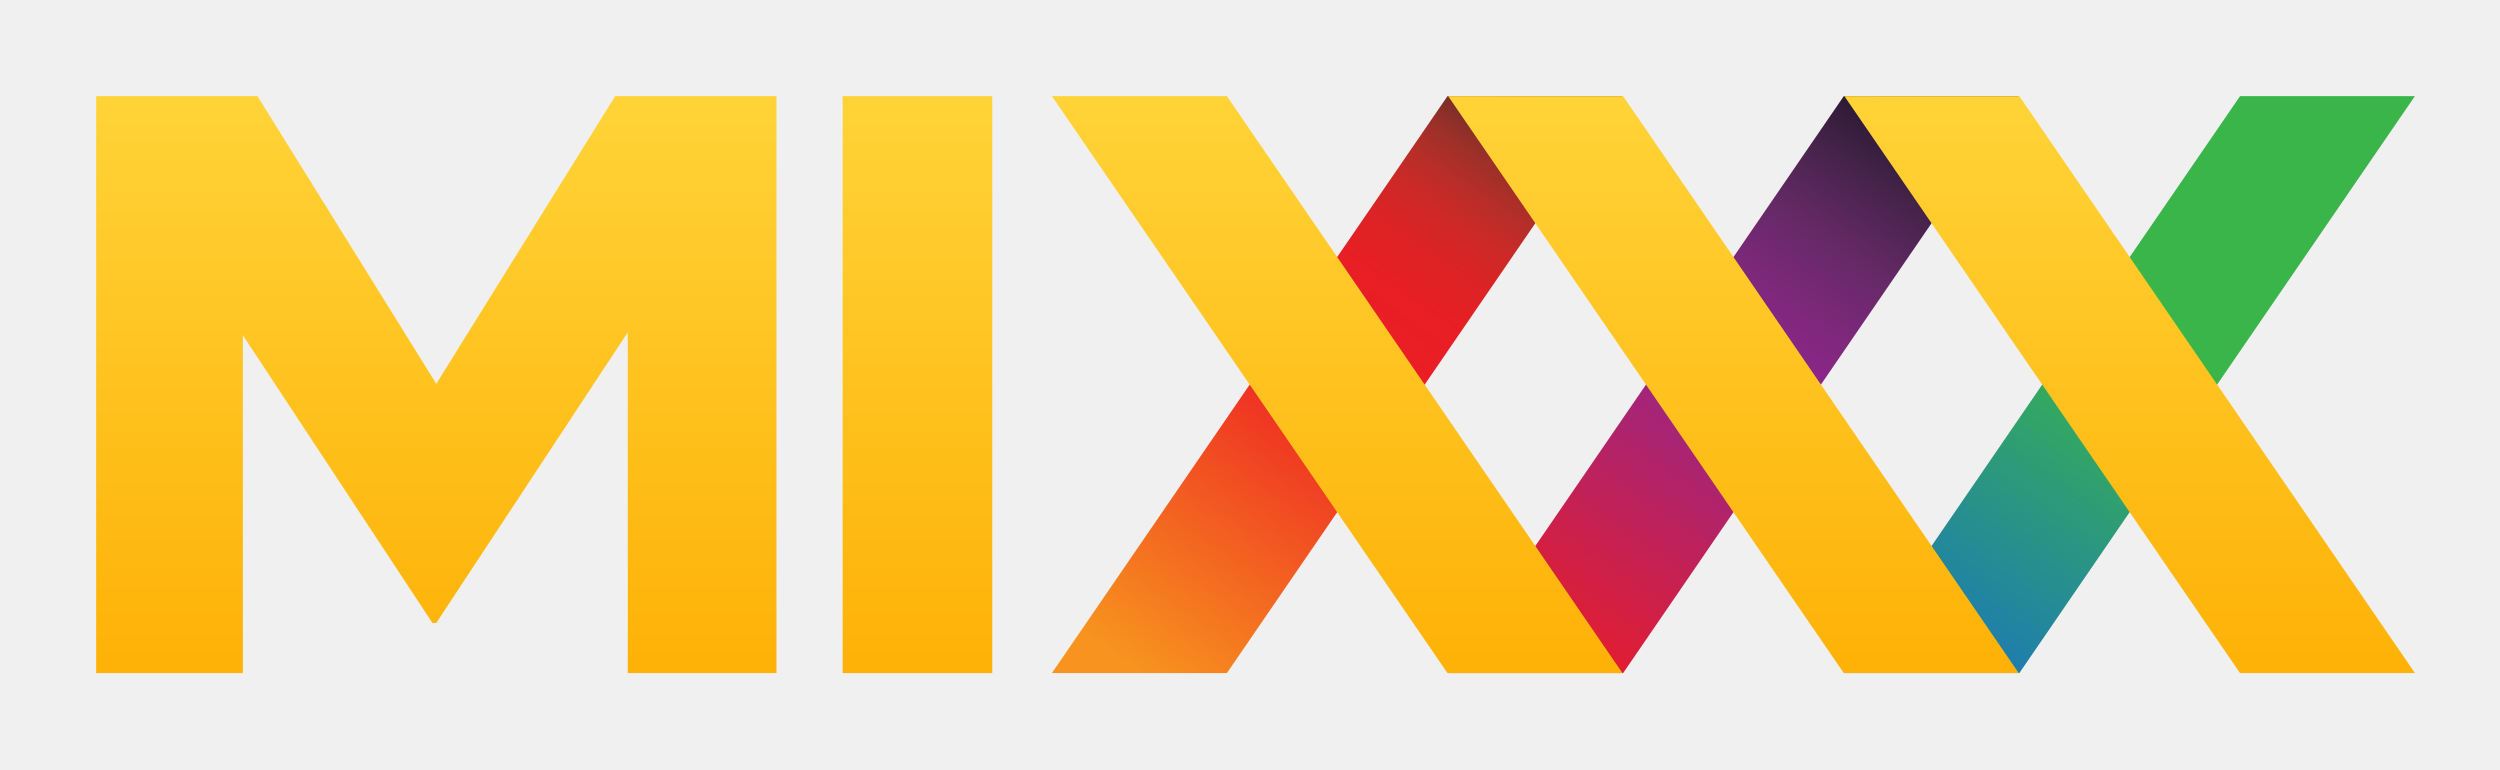
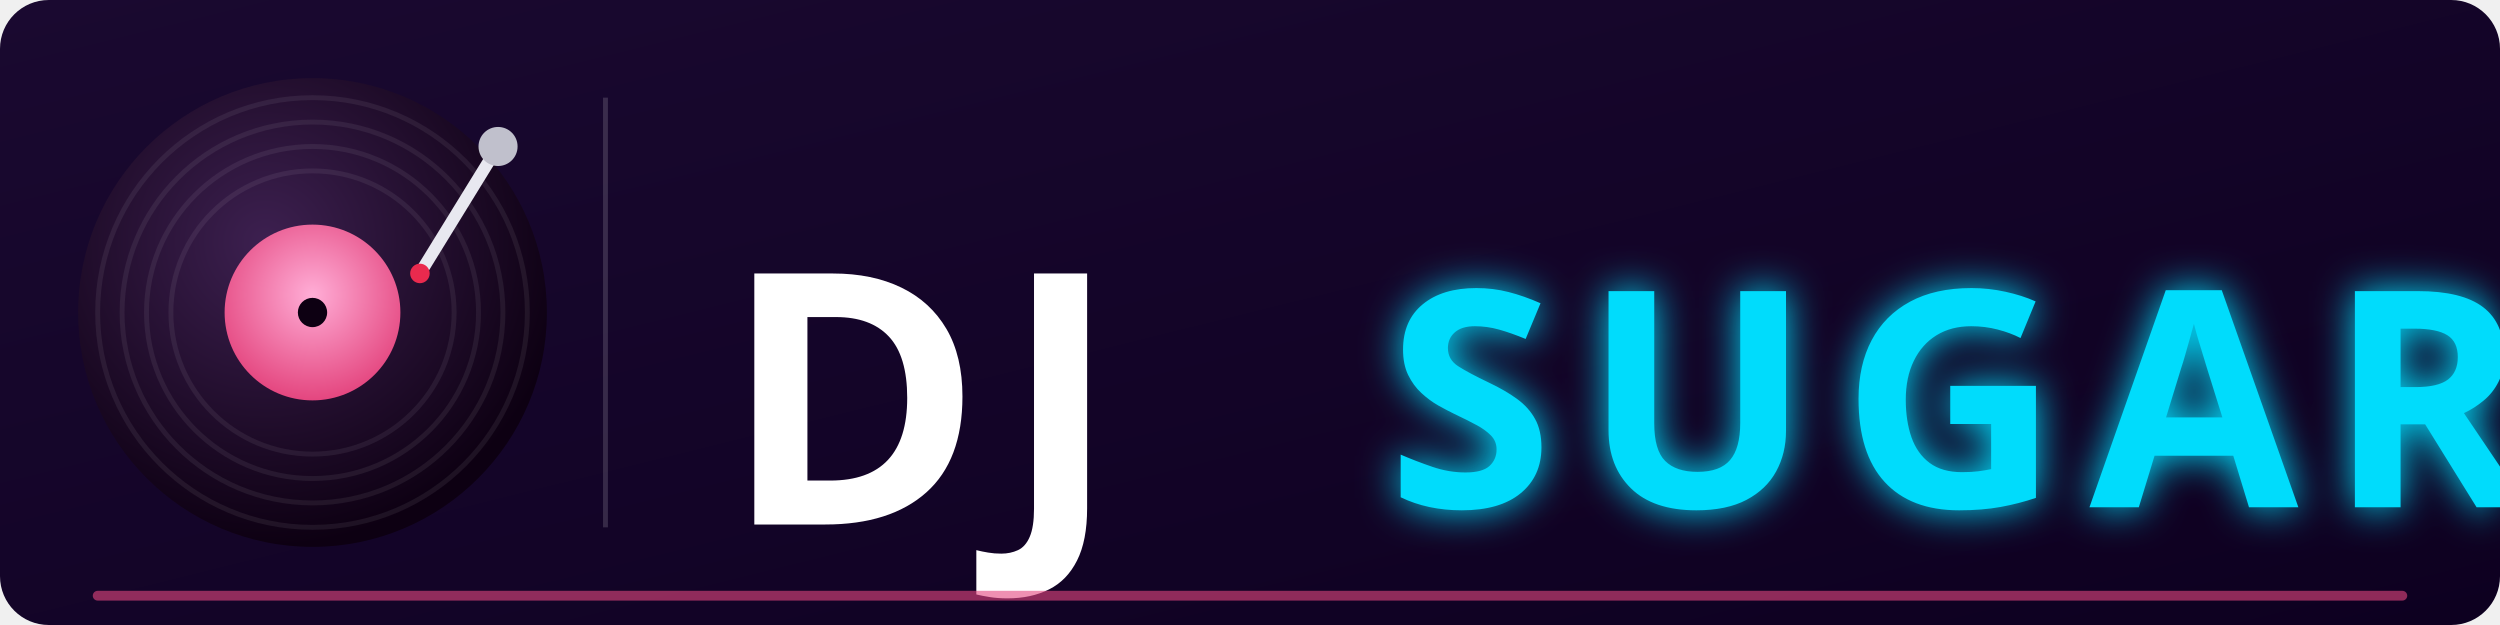
- <svg xmlns="http://www.w3.org/2000/svg" xmlns:xlink="http://www.w3.org/1999/xlink" version="1.1" width="78" height="24" id="svg5792">
-   <defs id="defs5794">
-     <linearGradient x1="74.096" y1="283.013" x2="74.096" y2="240.299" id="SVGID_50_" gradientUnits="userSpaceOnUse">
-       <stop id="stop722" style="stop-color:#1f1f20;stop-opacity:1" offset="0" />
-       <stop id="stop724" style="stop-color:#a5a8aa;stop-opacity:1" offset="1" />
+ <svg xmlns="http://www.w3.org/2000/svg" version="1.1" width="512" height="128" viewBox="0 0 512 128" id="djsugar-logo">
+   <defs>
+     <linearGradient id="bgLogo" x1="0%" y1="0%" x2="100%" y2="100%">
+       <stop offset="0%" stop-color="#1A0930" />
+       <stop offset="100%" stop-color="#0D0020" />
    </linearGradient>
-     <linearGradient x1="97.754" y1="283.013" x2="97.754" y2="240.299" id="SVGID_51_" gradientUnits="userSpaceOnUse">
-       <stop id="stop729" style="stop-color:#1f1f20;stop-opacity:1" offset="0" />
-       <stop id="stop731" style="stop-color:#a5a8aa;stop-opacity:1" offset="1" />
-     </linearGradient>
-     <linearGradient x1="121.411" y1="283.013" x2="121.411" y2="240.299" id="SVGID_52_" gradientUnits="userSpaceOnUse">
-       <stop id="stop736" style="stop-color:#fead00;stop-opacity:1" offset="0" />
-       <stop id="stop738" style="stop-color:#ffd73d;stop-opacity:1" offset="1" />
-     </linearGradient>
-     <linearGradient x1="49.035" y1="283.013" x2="49.035" y2="240.299" id="SVGID_53_" gradientUnits="userSpaceOnUse">
-       <stop id="stop743" style="stop-color:#1f1f20;stop-opacity:1" offset="0" />
-       <stop id="stop745" style="stop-color:#a5a8aa;stop-opacity:1" offset="1" />
-     </linearGradient>
-     <linearGradient x1="20.309" y1="283.013" x2="20.309" y2="240.299" id="SVGID_54_" gradientUnits="userSpaceOnUse">
-       <stop id="stop750" style="stop-color:#1f1f20;stop-opacity:1" offset="0" />
-       <stop id="stop752" style="stop-color:#a5a8aa;stop-opacity:1" offset="1" />
-     </linearGradient>
-     <linearGradient x1="109.707" y1="244.088" x2="85.934" y2="278.454" id="SVGID_49_" gradientUnits="userSpaceOnUse">
-       <stop id="stop701" style="stop-color:#130e1e;stop-opacity:1" offset="0" />
-       <stop id="stop703" style="stop-color:#1c1426;stop-opacity:1" offset="0.023" />
-       <stop id="stop705" style="stop-color:#442349;stop-opacity:1" offset="0.145" />
-       <stop id="stop707" style="stop-color:#652966;stop-opacity:1" offset="0.255" />
-       <stop id="stop709" style="stop-color:#7c287a;stop-opacity:1" offset="0.351" />
-       <stop id="stop711" style="stop-color:#8b2688;stop-opacity:1" offset="0.429" />
-       <stop id="stop713" style="stop-color:#91278f;stop-opacity:1" offset="0.478" />
-       <stop id="stop715" style="stop-color:#ed1c24;stop-opacity:1" offset="1" />
-     </linearGradient>
-     <linearGradient x1="86.049" y1="244.088" x2="62.275" y2="278.455" id="SVGID_48_" gradientUnits="userSpaceOnUse">
-       <stop id="stop676" style="stop-color:#381f1f;stop-opacity:1" offset="0" />
-       <stop id="stop678" style="stop-color:#3a1f20;stop-opacity:1" offset="0.002" />
-       <stop id="stop680" style="stop-color:#5b2926;stop-opacity:1" offset="0.038" />
-       <stop id="stop682" style="stop-color:#7c2f28;stop-opacity:1" offset="0.076" />
-       <stop id="stop684" style="stop-color:#9b3029;stop-opacity:1" offset="0.117" />
-       <stop id="stop686" style="stop-color:#b62e28;stop-opacity:1" offset="0.163" />
-       <stop id="stop688" style="stop-color:#cc2927;stop-opacity:1" offset="0.213" />
-       <stop id="stop690" style="stop-color:#dc2325;stop-opacity:1" offset="0.271" />
-       <stop id="stop692" style="stop-color:#e81f25;stop-opacity:1" offset="0.344" />
-       <stop id="stop694" style="stop-color:#ed1c24;stop-opacity:1" offset="0.478" />
-       <stop id="stop696" style="stop-color:#f7931e;stop-opacity:1" offset="1" />
-     </linearGradient>
-     <linearGradient x1="133.363" y1="244.089" x2="109.59" y2="278.455" id="linearGradient4939" xlink:href="#SVGID_47_" gradientUnits="userSpaceOnUse" />
-     <linearGradient x1="133.363" y1="244.089" x2="109.59" y2="278.455" id="SVGID_47_" gradientUnits="userSpaceOnUse">
-       <stop id="stop669" style="stop-color:#39b54a;stop-opacity:1" offset="0.478" />
-       <stop id="stop671" style="stop-color:#1b75bc;stop-opacity:1" offset="1" />
-     </linearGradient>
-     <linearGradient x1="74.096" y1="283.013" x2="74.096" y2="240.299" id="linearGradient5755" gradientUnits="userSpaceOnUse">
-       <stop id="stop5757" style="stop-color:#1f1f20;stop-opacity:1" offset="0" />
-       <stop id="stop5759" style="stop-color:#a5a8aa;stop-opacity:1" offset="1" />
-     </linearGradient>
-     <linearGradient x1="97.754" y1="283.013" x2="97.754" y2="240.299" id="linearGradient5762" gradientUnits="userSpaceOnUse">
-       <stop id="stop5764" style="stop-color:#1f1f20;stop-opacity:1" offset="0" />
-       <stop id="stop5766" style="stop-color:#a5a8aa;stop-opacity:1" offset="1" />
-     </linearGradient>
-     <linearGradient x1="121.411" y1="283.013" x2="121.411" y2="240.299" id="linearGradient5769" gradientUnits="userSpaceOnUse">
-       <stop id="stop5771" style="stop-color:#1f1f20;stop-opacity:1" offset="0" />
-       <stop id="stop5773" style="stop-color:#a5a8aa;stop-opacity:1" offset="1" />
-     </linearGradient>
-     <linearGradient x1="49.035" y1="283.013" x2="49.035" y2="240.299" id="linearGradient5776" gradientUnits="userSpaceOnUse">
-       <stop id="stop5778" style="stop-color:#1f1f20;stop-opacity:1" offset="0" />
-       <stop id="stop5780" style="stop-color:#a5a8aa;stop-opacity:1" offset="1" />
-     </linearGradient>
-     <linearGradient x1="20.309" y1="283.013" x2="20.309" y2="240.299" id="linearGradient5783" gradientUnits="userSpaceOnUse">
-       <stop id="stop5785" style="stop-color:#1f1f20;stop-opacity:1" offset="0" />
-       <stop id="stop5787" style="stop-color:#a5a8aa;stop-opacity:1" offset="1" />
-     </linearGradient>
-     <linearGradient x1="133.363" y1="244.089" x2="109.59" y2="278.455" id="linearGradient6769" xlink:href="#SVGID_47_" gradientUnits="userSpaceOnUse" />
-     <linearGradient x1="86.049" y1="244.088" x2="62.275" y2="278.455" id="linearGradient6771" xlink:href="#SVGID_48_" gradientUnits="userSpaceOnUse" />
-     <linearGradient x1="109.707" y1="244.088" x2="85.934" y2="278.454" id="linearGradient6773" xlink:href="#SVGID_49_" gradientUnits="userSpaceOnUse" />
-     <linearGradient x1="76.1" y1="283.072" x2="76.1" y2="240.267" id="linearGradient6775" xlink:href="#SVGID_52_" gradientUnits="userSpaceOnUse" />
-     <linearGradient x1="98.498" y1="283.072" x2="98.498" y2="240.267" id="linearGradient6777" xlink:href="#SVGID_52_" gradientUnits="userSpaceOnUse" />
-     <linearGradient x1="121.411" y1="283.013" x2="121.411" y2="240.299" id="linearGradient6779" xlink:href="#SVGID_52_" gradientUnits="userSpaceOnUse" />
-     <linearGradient x1="63.476" y1="1065.494" x2="63.476" y2="1022.689" id="linearGradient6781" xlink:href="#SVGID_52_" gradientUnits="userSpaceOnUse" gradientTransform="matrix(0.5511304,0,0,0.5511304,0.04919778,465.5423)" />
-     <linearGradient x1="20.92" y1="283.072" x2="20.92" y2="240.267" id="linearGradient6783" xlink:href="#SVGID_52_" gradientUnits="userSpaceOnUse" />
+     <filter id="glow" x="-30%" y="-50%" width="160%" height="200%">
+       <feGaussianBlur in="SourceGraphic" stdDeviation="4" result="blur" />
+       <feMerge>
+         <feMergeNode in="blur" />
+         <feMergeNode in="SourceGraphic" />
+       </feMerge>
+     </filter>
+     <radialGradient id="vinylLogoGrad" cx="40%" cy="35%" r="65%">
+       <stop offset="0%" stop-color="#3D2050" />
+       <stop offset="100%" stop-color="#0D0012" />
+     </radialGradient>
+     <radialGradient id="labelLogoGrad" cx="50%" cy="40%" r="60%">
+       <stop offset="0%" stop-color="#FFADD6" />
+       <stop offset="100%" stop-color="#E4467F" />
+     </radialGradient>
  </defs>
-   <g transform="translate(0,-1028.362)" id="layer1">
-     <g transform="matrix(0.948182,0,0,0.948182,-4.172252,53.48766)" id="g6759">
-       <polygon points="138.439,244.146 114.823,278.591 104.378,278.591 127.999,244.146 " transform="matrix(0.5511304,0,0,0.5511304,7.564215,896.7589)" id="polygon673" style="fill:url(#linearGradient6769)" />
-       <polygon points="91.126,244.146 67.51,278.591 57.062,278.591 80.68,244.146 " transform="matrix(0.5511304,0,0,0.5511304,7.564215,896.7589)" id="polygon698" style="fill:url(#linearGradient6771)" />
-       <polygon points="114.783,244.146 91.167,278.591 80.722,278.591 104.342,244.146 " transform="matrix(0.5511304,0,0,0.5511304,7.564215,896.7589)" id="polygon717" style="fill:url(#linearGradient6773)" />
-       <polygon points="91.126,278.591 67.51,244.146 57.065,244.146 80.68,278.591 " transform="matrix(0.5511304,0,0,0.5511304,7.564215,896.7589)" id="polygon726" style="fill:url(#linearGradient6775);fill-opacity:1" />
-       <polygon points="114.787,278.591 91.167,244.146 80.722,244.146 104.342,278.591 " transform="matrix(0.5511304,0,0,0.5511304,7.564215,896.7589)" id="polygon733" style="fill:url(#linearGradient6777);fill-opacity:1" />
-       <polygon points="138.443,278.591 114.823,244.146 104.378,244.146 127.999,278.591 " transform="matrix(0.5511304,0,0,0.5511304,7.564215,896.7589)" id="polygon740" style="fill:url(#linearGradient6779)" />
-       <rect width="4.924" height="18.984" x="32.127" y="1031.315" id="rect747" style="fill:url(#linearGradient6781);fill-opacity:1" />
-       <polygon points="31.74,258.245 31.74,278.591 40.618,278.591 40.618,244.146 30.988,244.146 20.307,261.321 9.631,244.146 0,244.146 0,278.591 8.76,278.591 8.76,258.42 20.076,275.596 20.307,275.596 " transform="matrix(0.5511304,0,0,0.5511304,7.564215,896.7589)" id="polygon754" style="fill:url(#linearGradient6783);fill-opacity:1" />
-     </g>
+   <rect width="512" height="128" rx="10" fill="url(#bgLogo)" />
+   <g transform="translate(64,64)">
+     <circle r="48" fill="url(#vinylLogoGrad)" />
+     <circle r="44" fill="none" stroke="rgba(255,255,255,0.07)" stroke-width="1" />
+     <circle r="39" fill="none" stroke="rgba(255,255,255,0.07)" stroke-width="1" />
+     <circle r="34" fill="none" stroke="rgba(255,255,255,0.07)" stroke-width="1" />
+     <circle r="29" fill="none" stroke="rgba(255,255,255,0.07)" stroke-width="1" />
+     <circle r="18" fill="url(#labelLogoGrad)" />
+     <circle r="3" fill="#0D0012" />
+     <line x1="38" y1="-34" x2="22" y2="-8" stroke="#E8E8F0" stroke-width="2.5" stroke-linecap="round" />
+     <circle cx="38" cy="-34" r="4" fill="#C0C0CC" />
+     <circle cx="22" cy="-8" r="2" fill="#EA2A4E" />
  </g>
+   <line x1="124" y1="20" x2="124" y2="108" stroke="rgba(255,255,255,0.15)" stroke-width="1" />
+   <text x="148" y="82" font-family="Arial Black, Impact, sans-serif" font-size="72" font-weight="900" fill="#FFFFFF" dominant-baseline="middle" letter-spacing="4">DJ</text>
+   <text x="284" y="82" font-family="Arial Black, Impact, sans-serif" font-size="62" font-weight="900" fill="#01DCFC" dominant-baseline="middle" letter-spacing="6" filter="url(#glow)">SUGAR</text>
+   <line x1="20" y1="122" x2="492" y2="122" stroke="#E4467F" stroke-width="2" stroke-linecap="round" opacity="0.6" />
</svg>
